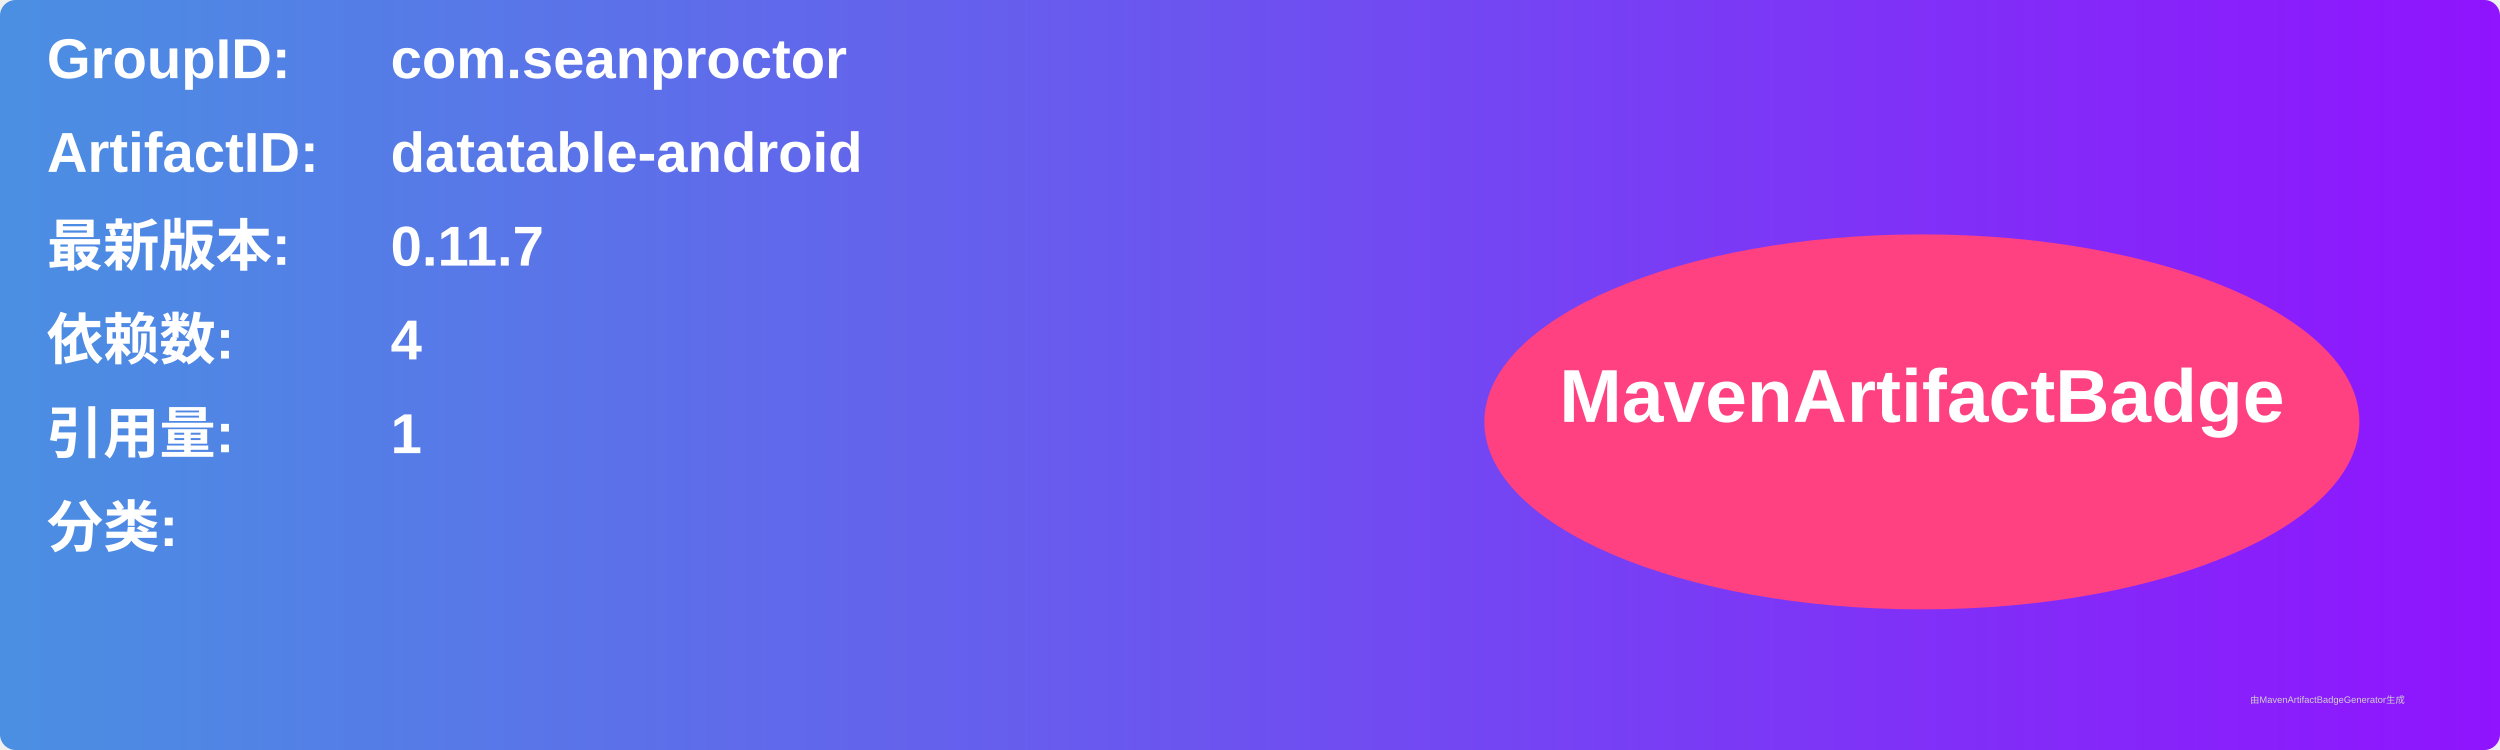
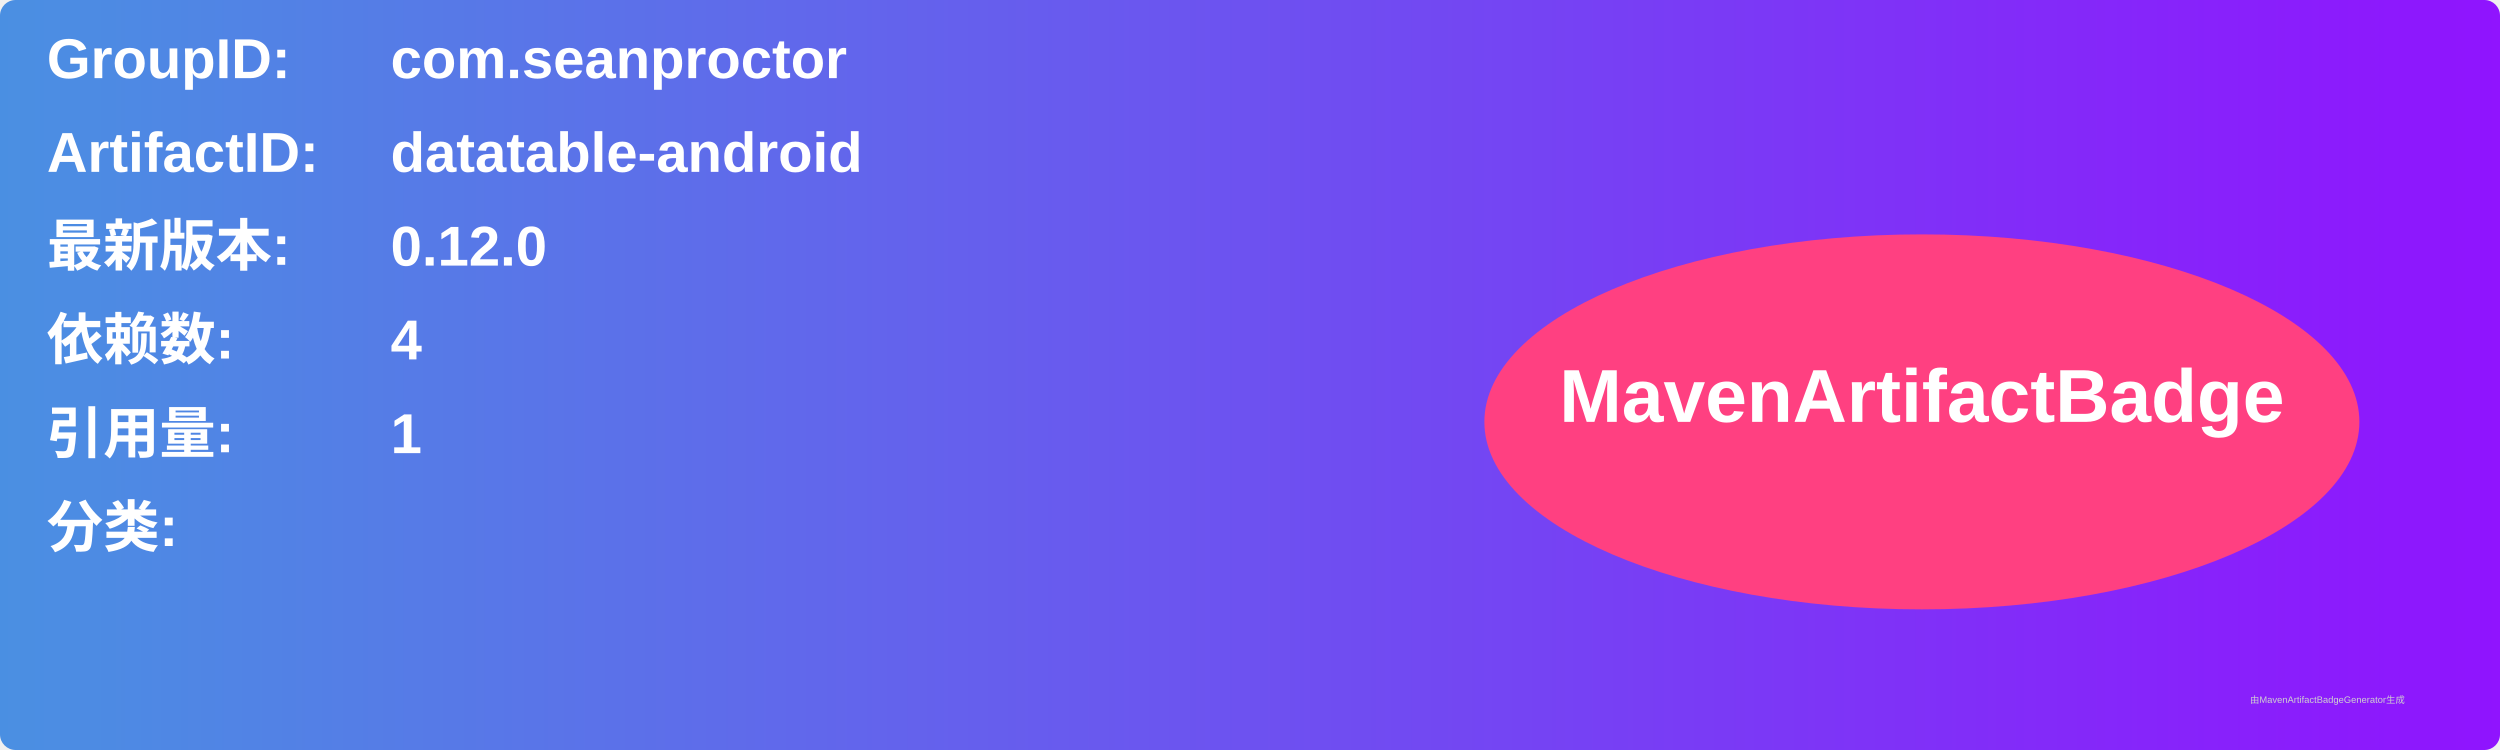
<svg xmlns="http://www.w3.org/2000/svg" width="800" height="240" viewBox="0 0 800 240">
  <linearGradient id="grad" x1="0%" y1="0%" x2="100%" y2="0%">
    <stop offset="0%" stop-color="#4a90e2" />
    <stop offset="100%" stop-color="#9013fe" />
  </linearGradient>
  <rect width="100%" height="100%" rx="5" ry="5" fill="url(#grad)" />
  <g transform="translate(15, 15)">
    <text x="0" y="10" font-family="Arial" font-size="18" fill="white" font-weight="bold" width="260">GroupID:</text>
    <text x="110" y="10" font-family="Arial" font-size="18" fill="white" font-weight="bold" width="460">com.seanproctor</text>
    <text x="0" y="40" font-family="Arial" font-size="18" fill="white" font-weight="bold" width="260">ArtifactID:</text>
    <text x="110" y="40" font-family="Arial" font-size="18" fill="white" font-weight="bold" width="460">datatable-android</text>
    <text x="0" y="70" font-family="Arial" font-size="18" fill="white" font-weight="bold">最新版本:</text>
    <text x="110" y="70" font-family="Arial" font-size="18" fill="white" font-weight="bold">
-       <tspan font-weight="bold">0.11.7</tspan>
+       <tspan font-weight="bold">0.12.0</tspan>
    </text>
    <text x="0" y="100" font-family="Arial" font-size="18" fill="white" font-weight="bold">依赖数: </text>
    <text x="110" y="100" font-family="Arial" font-size="18" fill="white">
      <tspan font-weight="bold">4</tspan>
    </text>
    <text x="0" y="130" font-family="Arial" font-size="18" fill="white" font-weight="bold">引用量: </text>
    <text x="110" y="130" font-family="Arial" font-size="18" fill="white">
      <tspan font-weight="bold">1</tspan>
    </text>
    <text x="0" y="160" font-family="Arial" font-size="18" fill="white" font-weight="bold">分类:</text>
    <text x="10" y="190" font-family="Arial" font-size="10" fill="white">
      <tspan font-weight="bold" />
    </text>
    <ellipse cx="600" cy="120" rx="140" ry="60" fill="#ff4081" />
    <text x="600" y="120" text-anchor="middle" font-family="Arial" font-size="24" fill="white" font-weight="bold">MavenArtifactBadge</text>
  </g>
  <text x="720" y="225" font-family="Arial" font-size="3" fill="#d0d0d0">由MavenArtifactBadgeGenerator生成</text>
</svg>
